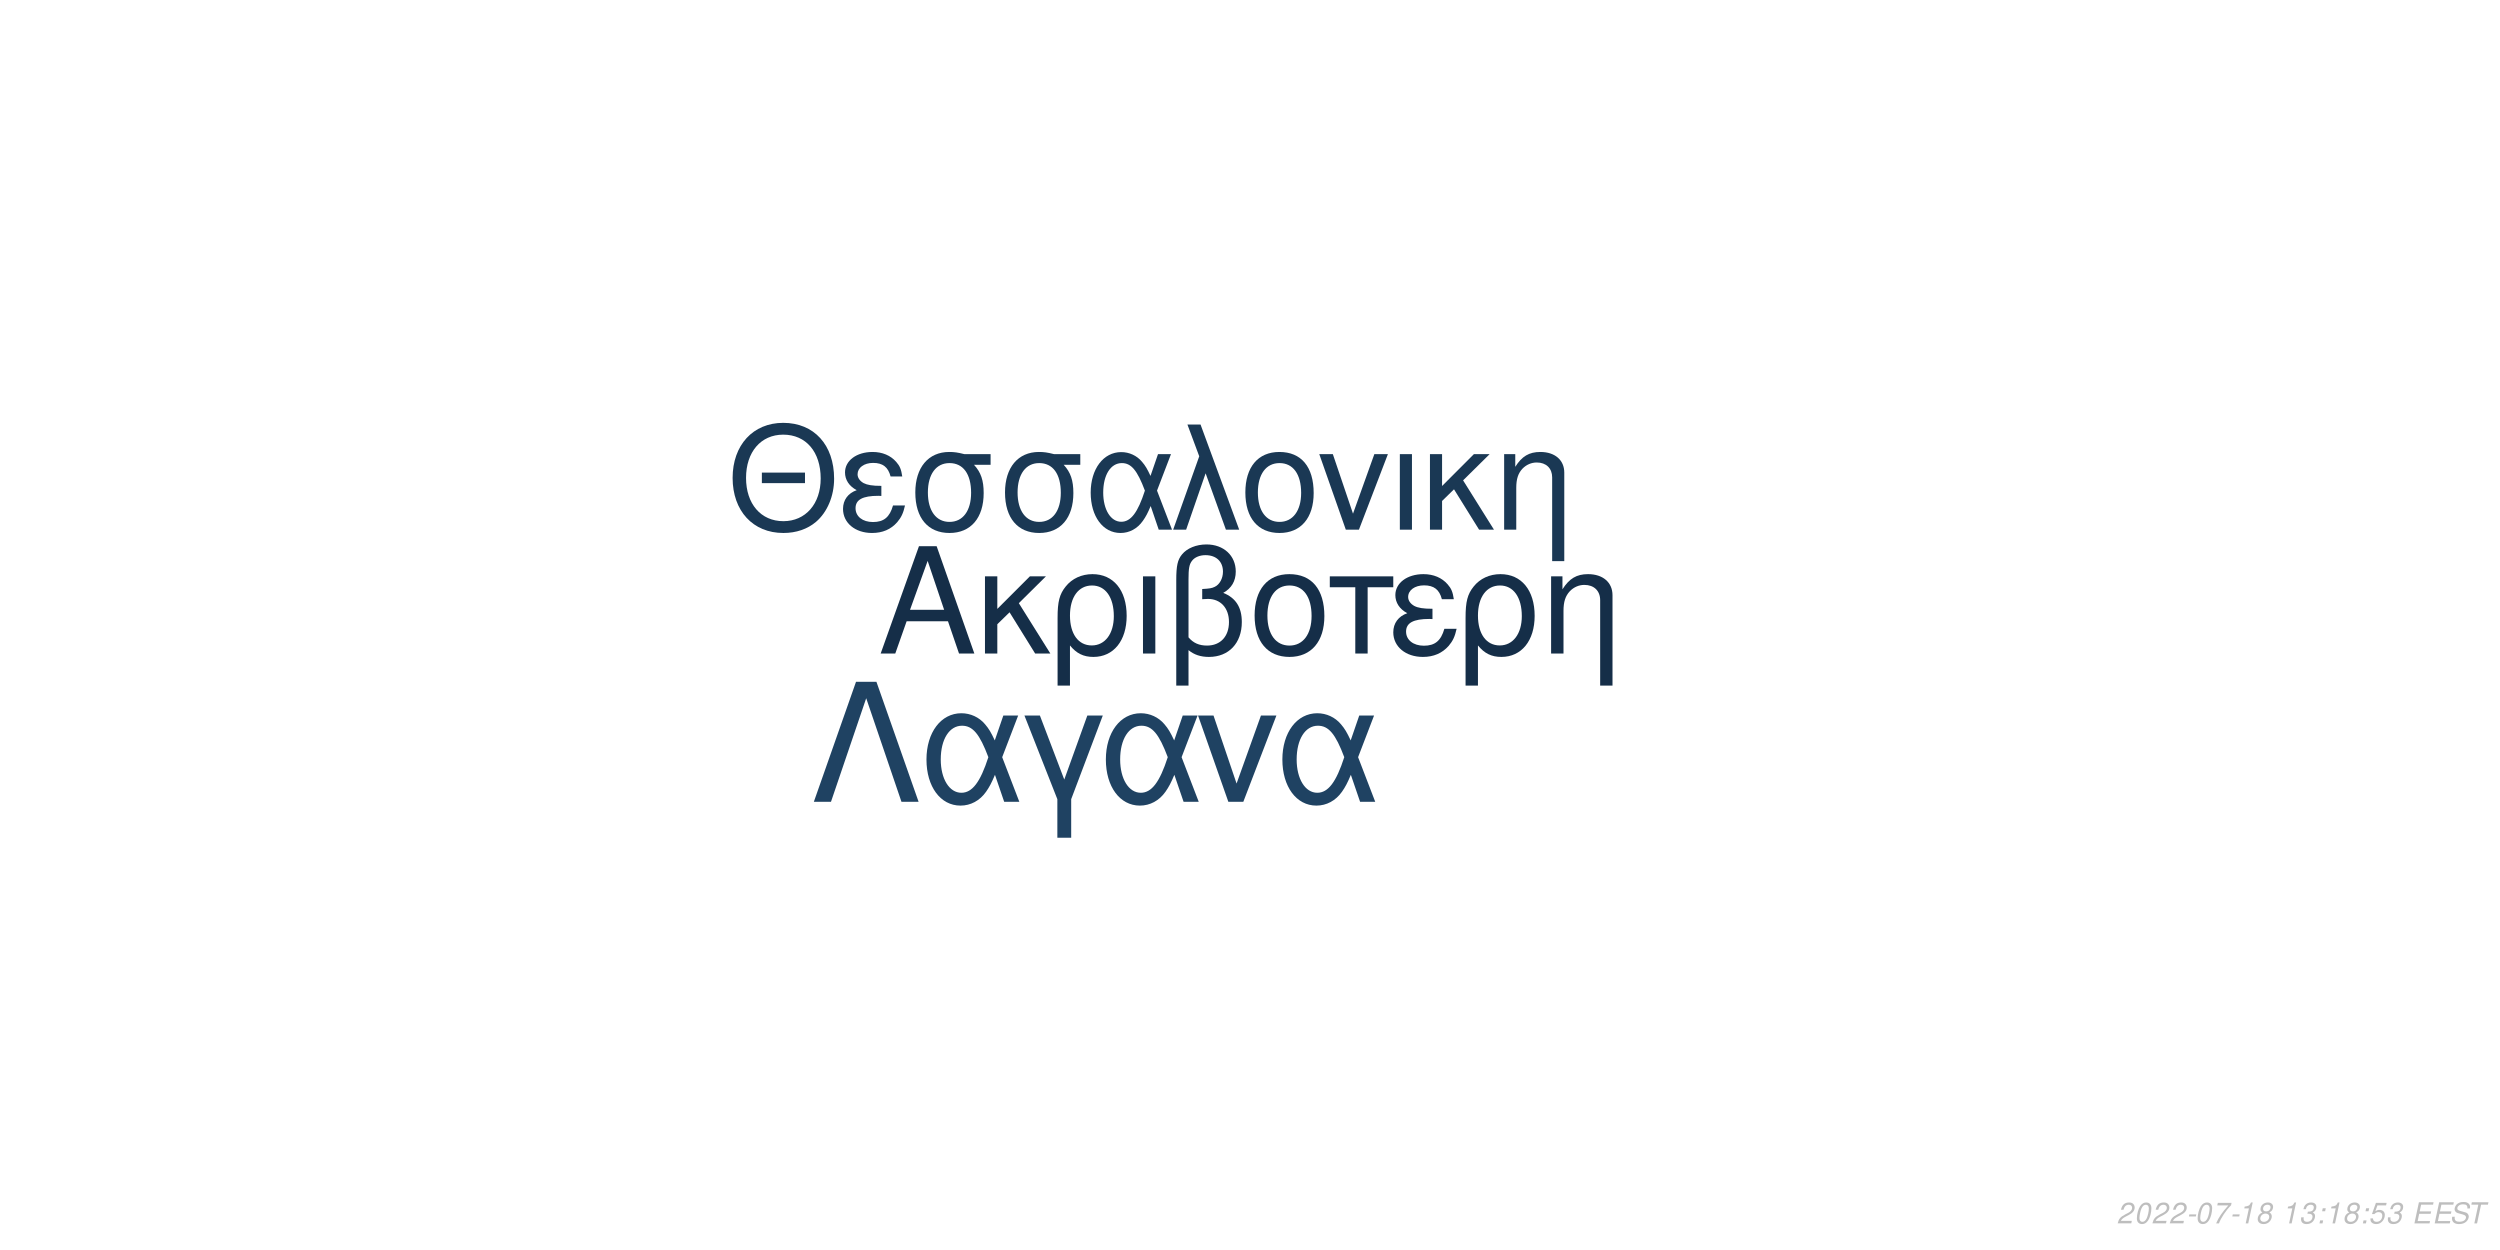
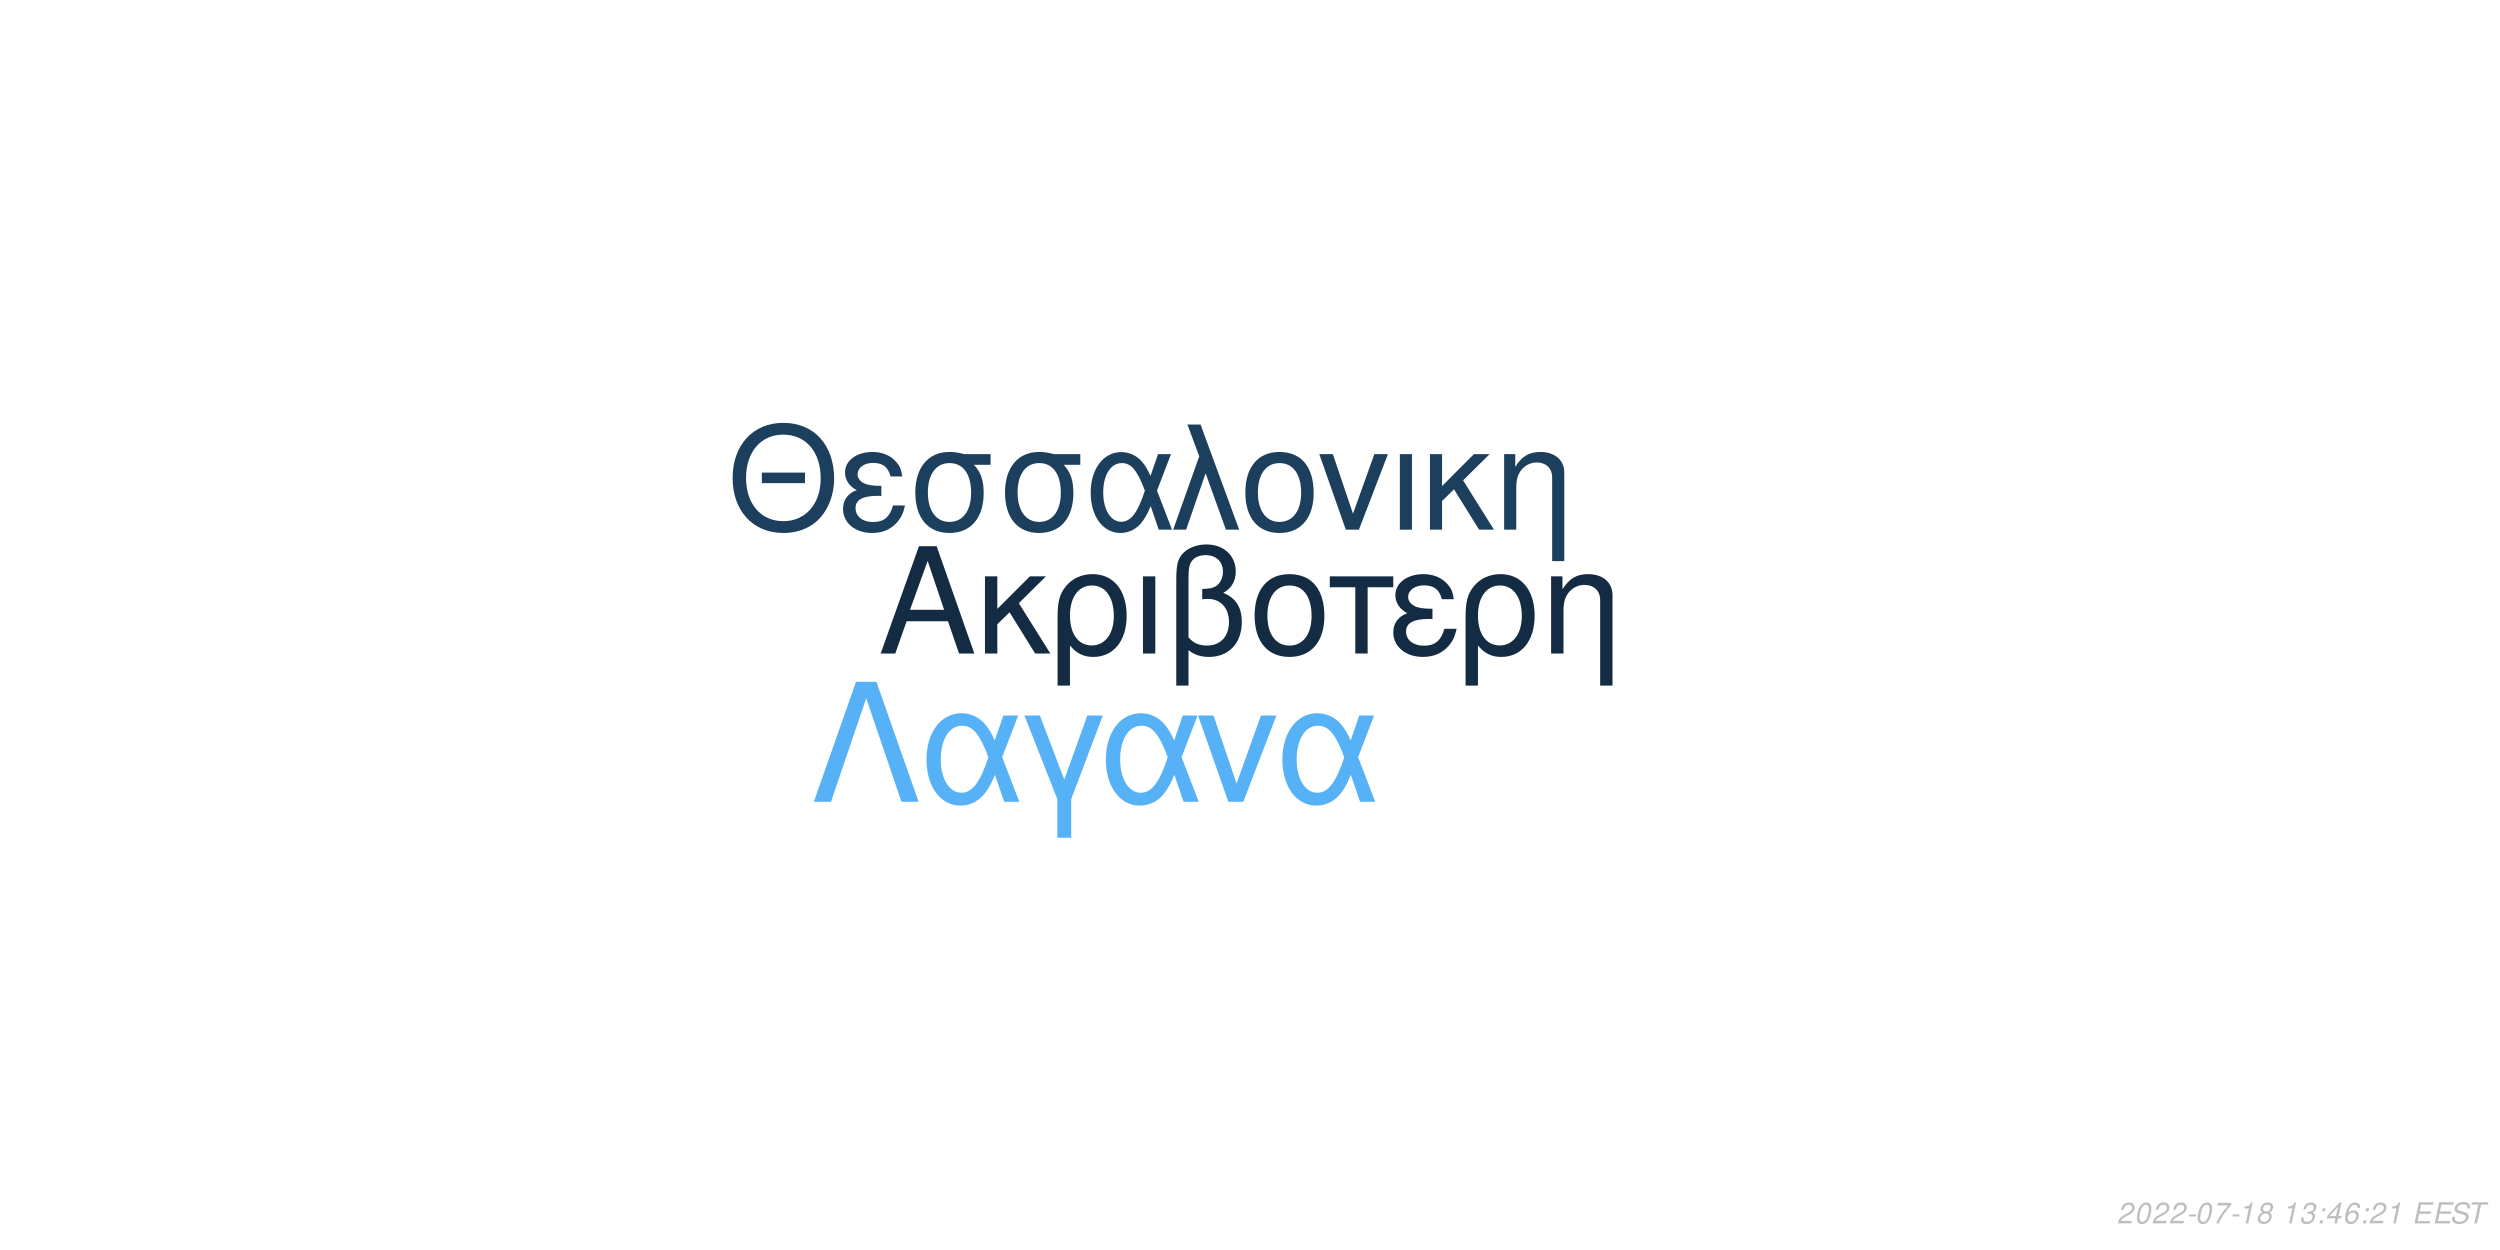
<svg xmlns="http://www.w3.org/2000/svg" xmlns:xlink="http://www.w3.org/1999/xlink" width="864pt" height="432pt" viewBox="0 0 864 432" version="1.1">
  <defs>
    <g>
      <symbol overflow="visible" id="glyph0-0">
        <path style="stroke:none;" d="" />
      </symbol>
      <symbol overflow="visible" id="glyph0-1">
        <path style="stroke:none;" d="M 24.125 -11.141 L 27.938 0 L 33.234 0 L 20.203 -37.094 L 14.094 -37.094 L 0.859 0 L 5.906 0 L 9.828 -11.141 Z M 22.797 -15.109 L 11 -15.109 L 17.094 -32.016 Z M 22.797 -15.109 " />
      </symbol>
      <symbol overflow="visible" id="glyph0-2">
        <path style="stroke:none;" d="M 7.172 -15.422 L 7.172 -26.672 L 2.906 -26.672 L 2.906 0 L 7.172 0 L 7.172 -10.125 L 11.406 -14.25 L 20.25 0 L 25.5 0 L 14.609 -17.406 L 23.969 -26.672 L 18.422 -26.672 Z M 7.172 -15.422 " />
      </symbol>
      <symbol overflow="visible" id="glyph0-3">
        <path style="stroke:none;" d="M 3 11.094 L 7.281 11.094 L 7.281 -2.797 C 9.516 -0.047 11.953 1.172 15.375 1.172 C 22.344 1.172 26.875 -4.422 26.875 -13.031 C 26.875 -21.891 22.297 -27.438 15.062 -27.438 C 11.297 -27.438 7.984 -25.906 5.797 -23.156 C 3.672 -20.516 3 -17.969 3 -12.359 Z M 14.906 -23.516 C 19.547 -23.516 22.438 -19.438 22.438 -12.922 C 22.438 -6.812 19.391 -2.797 14.812 -2.797 C 10.172 -2.797 7.281 -6.766 7.281 -13.125 C 7.281 -19.484 10.234 -23.516 14.906 -23.516 Z M 14.906 -23.516 " />
      </symbol>
      <symbol overflow="visible" id="glyph0-4">
        <path style="stroke:none;" d="M 3.516 0 L 7.781 0 L 7.781 -26.672 L 3.516 -26.672 Z M 3.516 0 " />
      </symbol>
      <symbol overflow="visible" id="glyph0-5">
        <path style="stroke:none;" d="M 4.016 11.094 L 8.25 11.094 L 8.25 -1.172 C 10.172 0.406 12.422 1.172 15.312 1.172 C 22.188 1.172 26.672 -3.609 26.672 -10.891 C 26.672 -15.984 24.578 -19.234 20.25 -20.969 C 23.109 -22.547 24.578 -25.031 24.578 -28.344 C 24.578 -33.844 20.406 -37.703 14.453 -37.703 C 10.938 -37.703 7.734 -36.391 6 -34.25 C 4.484 -32.422 4.016 -30.328 4.016 -25.391 Z M 8.25 -25.656 C 8.25 -29.359 8.5 -30.844 9.469 -32.062 C 10.375 -33.281 12.156 -34 14.094 -34 C 17.812 -34 20.156 -31.812 20.156 -28.297 C 20.156 -25.953 18.984 -23.812 17.297 -23.047 C 16.281 -22.547 15.469 -22.438 12.984 -22.297 L 12.984 -18.781 C 13.734 -18.828 14.344 -18.875 14.969 -18.875 C 19.344 -18.875 22.234 -15.719 22.234 -10.891 C 22.234 -5.906 19.281 -2.75 14.656 -2.75 C 11.953 -2.75 9.922 -3.609 8.25 -5.594 Z M 8.25 -25.656 " />
      </symbol>
      <symbol overflow="visible" id="glyph0-6">
        <path style="stroke:none;" d="M 14.094 -27.438 C 6.562 -27.438 2.094 -22.094 2.094 -13.125 C 2.094 -4.125 6.562 1.172 14.141 1.172 C 21.672 1.172 26.203 -4.172 26.203 -12.922 C 26.203 -22.188 21.828 -27.438 14.094 -27.438 Z M 14.141 -23.516 C 18.938 -23.516 21.781 -19.594 21.781 -12.984 C 21.781 -6.672 18.828 -2.75 14.141 -2.75 C 9.422 -2.75 6.516 -6.672 6.516 -13.125 C 6.516 -19.594 9.422 -23.516 14.141 -23.516 Z M 14.141 -23.516 " />
      </symbol>
      <symbol overflow="visible" id="glyph0-7">
        <path style="stroke:none;" d="M 7.891 0 L 12.156 0 L 12.156 -22.906 L 21.016 -22.906 L 21.016 -26.672 L -0.922 -26.672 L -0.922 -22.906 L 7.891 -22.906 Z M 7.891 0 " />
      </symbol>
      <symbol overflow="visible" id="glyph0-8">
        <path style="stroke:none;" d="M 14.562 -15.469 C 11.344 -15.469 9.562 -15.781 8.297 -16.438 C 6.922 -17.203 6.156 -18.328 6.156 -19.547 C 6.156 -21.891 8.453 -23.562 11.656 -23.562 C 15.062 -23.562 16.953 -22.094 17.812 -18.781 L 21.938 -18.781 C 21.578 -21.266 21.062 -22.5 19.797 -23.922 C 17.812 -26.203 14.906 -27.438 11.453 -27.438 C 5.797 -27.438 1.734 -24.375 1.734 -20.203 C 1.734 -17.609 3.156 -15.375 5.859 -13.938 C 2.797 -12.875 1.016 -10.484 1.016 -7.328 C 1.016 -2.391 5.297 1.172 11.25 1.172 C 14.969 1.172 17.906 -0.109 20.156 -2.641 C 21.578 -4.328 22.297 -5.797 22.906 -8.547 L 18.672 -8.547 C 17.5 -4.422 15.422 -2.703 11.609 -2.703 C 7.938 -2.703 5.438 -4.688 5.438 -7.578 C 5.438 -10.578 7.938 -11.953 13.484 -11.953 C 13.641 -11.953 14.094 -11.953 14.562 -11.906 Z M 14.562 -15.469 " />
      </symbol>
      <symbol overflow="visible" id="glyph0-9">
        <path style="stroke:none;" d="M 3.562 -26.672 L 3.562 0 L 7.844 0 L 7.844 -14.703 C 7.844 -17.906 8.5 -19.891 10.031 -21.531 C 11.406 -22.953 13.188 -23.719 15.062 -23.719 C 18.375 -23.719 20.516 -21.672 20.516 -18.469 L 20.516 11.094 L 24.781 11.094 L 24.781 -20.156 C 24.781 -24.578 21.469 -27.438 16.328 -27.438 C 12.359 -27.438 9.828 -25.906 7.484 -22.188 L 7.484 -26.672 Z M 3.562 -26.672 " />
      </symbol>
      <symbol overflow="visible" id="glyph1-0">
        <path style="stroke:none;" d="" />
      </symbol>
      <symbol overflow="visible" id="glyph1-1">
        <path style="stroke:none;" d="M 26.859 -19.734 L 11.953 -19.734 L 11.953 -16.094 L 26.859 -16.094 Z M 19.328 -36.922 C 8.922 -36.922 1.844 -29.25 1.844 -17.891 C 1.844 -6.484 8.875 1.141 19.391 1.141 C 23.812 1.141 27.703 -0.203 30.641 -2.688 C 34.578 -6.031 36.922 -11.656 36.922 -17.594 C 36.922 -29.297 30 -36.922 19.328 -36.922 Z M 19.328 -32.844 C 27.203 -32.844 32.281 -26.906 32.281 -17.688 C 32.281 -8.922 27.062 -2.938 19.391 -2.938 C 11.609 -2.938 6.484 -8.922 6.484 -17.891 C 6.484 -26.859 11.609 -32.844 19.328 -32.844 Z M 19.328 -32.844 " />
      </symbol>
      <symbol overflow="visible" id="glyph1-2">
        <path style="stroke:none;" d="M 14.25 -15.141 C 11.109 -15.141 9.375 -15.453 8.125 -16.094 C 6.781 -16.844 6.031 -17.938 6.031 -19.141 C 6.031 -21.422 8.266 -23.078 11.406 -23.078 C 14.75 -23.078 16.594 -21.625 17.438 -18.391 L 21.469 -18.391 C 21.125 -20.828 20.625 -22.031 19.391 -23.422 C 17.438 -25.656 14.594 -26.859 11.219 -26.859 C 5.688 -26.859 1.688 -23.875 1.688 -19.781 C 1.688 -17.234 3.094 -15.047 5.734 -13.656 C 2.734 -12.609 1 -10.266 1 -7.172 C 1 -2.344 5.188 1.141 11.016 1.141 C 14.656 1.141 17.547 -0.094 19.734 -2.594 C 21.125 -4.234 21.828 -5.688 22.422 -8.375 L 18.281 -8.375 C 17.141 -4.328 15.094 -2.641 11.359 -2.641 C 7.766 -2.641 5.328 -4.578 5.328 -7.422 C 5.328 -10.359 7.766 -11.703 13.203 -11.703 C 13.359 -11.703 13.797 -11.703 14.25 -11.656 Z M 14.25 -15.141 " />
      </symbol>
      <symbol overflow="visible" id="glyph1-3">
        <path style="stroke:none;" d="M 29 -26.109 L 19.938 -26.109 C 17.594 -26.703 16.438 -26.859 14.703 -26.859 C 7.469 -26.859 2.984 -21.469 2.984 -12.859 C 2.984 -4.031 7.375 1.141 14.797 1.141 C 22.172 1.141 26.609 -4.078 26.609 -12.656 C 26.609 -17.047 25.656 -19.828 23.266 -22.422 L 29 -22.422 Z M 14.797 -23.016 C 19.531 -23.016 22.266 -19.234 22.266 -12.75 C 22.266 -6.531 19.438 -2.688 14.797 -2.688 C 10.172 -2.688 7.328 -6.531 7.328 -12.859 C 7.328 -19.188 10.172 -23.016 14.797 -23.016 Z M 14.797 -23.016 " />
      </symbol>
      <symbol overflow="visible" id="glyph1-4">
        <path style="stroke:none;" d="M 29.344 -26.109 L 24.859 -26.109 L 22.266 -18.578 C 21.125 -21.031 20.484 -22.125 19.328 -23.469 C 17.547 -25.609 14.906 -26.812 12.156 -26.812 C 5.984 -26.812 1.594 -20.984 1.594 -12.812 C 1.594 -4.578 5.828 1.141 11.906 1.141 C 14.953 1.141 17.734 -0.344 19.625 -3.047 C 20.672 -4.531 21.281 -5.688 22.328 -8.172 L 25.109 0 L 29.703 0 L 24.516 -13.5 Z M 20.328 -13.5 C 17.891 -5.922 15.453 -2.734 12.156 -2.734 C 8.516 -2.734 5.922 -6.922 5.922 -12.812 C 5.922 -18.938 8.516 -23.016 12.359 -23.016 C 15.594 -23.016 17.688 -20.531 20.328 -13.5 Z M 20.328 -13.5 " />
      </symbol>
      <symbol overflow="visible" id="glyph1-5">
        <path style="stroke:none;" d="M 1.094 0 L 5.578 0 L 12.312 -19.484 L 19.328 0 L 23.922 0 L 10.562 -36.328 L 6.031 -36.328 L 10.109 -25.359 Z M 1.094 0 " />
      </symbol>
      <symbol overflow="visible" id="glyph1-6">
        <path style="stroke:none;" d="M 13.797 -26.859 C 6.422 -26.859 2.047 -21.625 2.047 -12.859 C 2.047 -4.031 6.422 1.141 13.859 1.141 C 21.234 1.141 25.656 -4.078 25.656 -12.656 C 25.656 -21.719 21.375 -26.859 13.797 -26.859 Z M 13.859 -23.016 C 18.531 -23.016 21.328 -19.188 21.328 -12.703 C 21.328 -6.531 18.438 -2.688 13.859 -2.688 C 9.219 -2.688 6.375 -6.531 6.375 -12.859 C 6.375 -19.188 9.219 -23.016 13.859 -23.016 Z M 13.859 -23.016 " />
      </symbol>
      <symbol overflow="visible" id="glyph1-7">
        <path style="stroke:none;" d="M 14.297 0 L 24.312 -26.109 L 19.625 -26.109 L 12.25 -5.531 L 5.281 -26.109 L 0.594 -26.109 L 9.766 0 Z M 14.297 0 " />
      </symbol>
      <symbol overflow="visible" id="glyph1-8">
        <path style="stroke:none;" d="M 3.438 0 L 7.625 0 L 7.625 -26.109 L 3.438 -26.109 Z M 3.438 0 " />
      </symbol>
      <symbol overflow="visible" id="glyph1-9">
        <path style="stroke:none;" d="M 7.031 -15.094 L 7.031 -26.109 L 2.844 -26.109 L 2.844 0 L 7.031 0 L 7.031 -9.922 L 11.156 -13.953 L 19.828 0 L 24.969 0 L 14.297 -17.047 L 23.469 -26.109 L 18.031 -26.109 Z M 7.031 -15.094 " />
      </symbol>
      <symbol overflow="visible" id="glyph1-10">
        <path style="stroke:none;" d="M 3.484 -26.109 L 3.484 0 L 7.672 0 L 7.672 -14.406 C 7.672 -17.547 8.328 -19.484 9.812 -21.078 C 11.156 -22.469 12.906 -23.219 14.75 -23.219 C 17.984 -23.219 20.078 -21.234 20.078 -18.094 L 20.078 10.859 L 24.266 10.859 L 24.266 -19.734 C 24.266 -24.062 21.031 -26.859 16 -26.859 C 12.109 -26.859 9.609 -25.359 7.328 -21.719 L 7.328 -26.109 Z M 3.484 -26.109 " />
      </symbol>
      <symbol overflow="visible" id="glyph2-0">
        <path style="stroke:none;" d="" />
      </symbol>
      <symbol overflow="visible" id="glyph2-1">
        <path style="stroke:none;" d="M 22.531 -41.484 L 15.484 -41.484 L 0.906 0 L 6.828 0 L 19 -35.797 L 31.188 0 L 37.109 0 Z M 22.531 -41.484 " />
      </symbol>
      <symbol overflow="visible" id="glyph2-2">
        <path style="stroke:none;" d="M 33.516 -29.812 L 28.391 -29.812 L 25.438 -21.219 C 24.125 -24.016 23.391 -25.266 22.078 -26.797 C 20.031 -29.25 17.016 -30.609 13.891 -30.609 C 6.828 -30.609 1.828 -23.953 1.828 -14.625 C 1.828 -5.234 6.656 1.312 13.594 1.312 C 17.078 1.312 20.266 -0.391 22.422 -3.469 C 23.609 -5.172 24.297 -6.484 25.5 -9.328 L 28.688 0 L 33.922 0 L 28 -15.422 Z M 23.219 -15.422 C 20.422 -6.766 17.641 -3.125 13.891 -3.125 C 9.734 -3.125 6.766 -7.906 6.766 -14.625 C 6.766 -21.625 9.734 -26.297 14.109 -26.297 C 17.812 -26.297 20.203 -23.453 23.219 -15.422 Z M 23.219 -15.422 " />
      </symbol>
      <symbol overflow="visible" id="glyph2-3">
        <path style="stroke:none;" d="M 12.062 12.406 L 16.844 12.406 L 16.844 -0.906 L 27.766 -29.812 L 22.422 -29.812 L 14.453 -7.688 L 6.031 -29.812 L 0.688 -29.812 L 12.062 -0.906 Z M 12.062 12.406 " />
      </symbol>
      <symbol overflow="visible" id="glyph2-4">
        <path style="stroke:none;" d="M 16.328 0 L 27.766 -29.812 L 22.422 -29.812 L 14 -6.312 L 6.031 -29.812 L 0.688 -29.812 L 11.156 0 Z M 16.328 0 " />
      </symbol>
      <symbol overflow="visible" id="glyph3-0">
        <path style="stroke:none;" d="" />
      </symbol>
      <symbol overflow="visible" id="glyph3-1">
        <path style="stroke:none;" d="M 5.234 -0.875 L 1.469 -0.875 C 1.641 -1.375 2.203 -1.891 3.109 -2.344 L 4.234 -2.938 C 5.562 -3.625 6.219 -4.469 6.219 -5.484 C 6.219 -5.938 6.062 -6.359 5.797 -6.656 C 5.469 -7.047 4.984 -7.234 4.312 -7.234 C 2.766 -7.234 1.891 -6.453 1.484 -4.734 L 2.375 -4.734 C 2.484 -5.188 2.609 -5.484 2.797 -5.75 C 3.094 -6.203 3.609 -6.453 4.188 -6.453 C 4.891 -6.453 5.344 -6.031 5.344 -5.375 C 5.344 -4.703 4.859 -4.094 4.016 -3.656 L 2.984 -3.125 C 1.234 -2.188 0.797 -1.656 0.344 -0.016 L 5.047 -0.016 Z M 5.234 -0.875 " />
      </symbol>
      <symbol overflow="visible" id="glyph3-2">
        <path style="stroke:none;" d="M 4.203 -7.234 C 3.375 -7.234 2.688 -6.812 2.125 -5.984 C 1.484 -5.047 0.984 -3.188 0.984 -1.734 C 0.984 -1.109 1.172 -0.562 1.484 -0.266 C 1.797 0.047 2.281 0.234 2.766 0.234 C 3.625 0.234 4.281 -0.156 4.859 -1.016 C 5.516 -1.953 6 -3.797 6 -5.266 C 6 -6.5 5.328 -7.234 4.203 -7.234 Z M 4.094 -6.453 C 4.734 -6.453 5.125 -5.984 5.125 -5.156 C 5.125 -4.203 4.781 -2.625 4.406 -1.812 C 3.984 -0.938 3.516 -0.547 2.875 -0.547 C 2.25 -0.547 1.875 -1.031 1.875 -1.828 C 1.875 -2.797 2.203 -4.344 2.594 -5.203 C 2.984 -6.047 3.453 -6.453 4.094 -6.453 Z M 4.094 -6.453 " />
      </symbol>
      <symbol overflow="visible" id="glyph3-3">
        <path style="stroke:none;" d="M 3.516 -3.125 L 1.125 -3.125 L 0.969 -2.406 L 3.359 -2.406 Z M 3.516 -3.125 " />
      </symbol>
      <symbol overflow="visible" id="glyph3-4">
        <path style="stroke:none;" d="M 6.703 -7.094 L 1.953 -7.094 L 1.766 -6.219 L 5.594 -6.219 C 3.344 -3.688 2.266 -2.109 1.375 0 L 2.344 0 C 3.031 -1.906 4.828 -4.594 6.547 -6.281 Z M 6.703 -7.094 " />
      </symbol>
      <symbol overflow="visible" id="glyph3-5">
        <path style="stroke:none;" d="M 3.703 -5.188 L 2.594 0 L 3.469 0 L 5.016 -7.234 L 4.438 -7.234 C 3.906 -6.156 3.688 -6.016 2.234 -5.812 L 2.109 -5.188 Z M 3.703 -5.188 " />
      </symbol>
      <symbol overflow="visible" id="glyph3-6">
        <path style="stroke:none;" d="M 4.766 -3.797 C 5.078 -3.969 5.234 -4.078 5.438 -4.234 C 5.812 -4.594 6.062 -5.172 6.062 -5.734 C 6.062 -6.625 5.344 -7.234 4.266 -7.234 C 2.812 -7.234 1.703 -6.219 1.703 -4.875 C 1.703 -4.406 1.875 -4.125 2.359 -3.812 C 1.297 -3.312 0.75 -2.516 0.75 -1.469 C 0.75 -0.438 1.547 0.234 2.812 0.234 C 3.656 0.234 4.359 -0.094 4.938 -0.734 C 5.359 -1.234 5.609 -1.859 5.609 -2.438 C 5.609 -3.047 5.312 -3.516 4.766 -3.797 Z M 4.109 -6.453 C 4.797 -6.453 5.188 -6.125 5.188 -5.578 C 5.188 -5.266 5.062 -4.922 4.859 -4.672 C 4.562 -4.312 4.188 -4.156 3.656 -4.156 C 2.984 -4.156 2.594 -4.453 2.594 -4.984 C 2.594 -5.859 3.203 -6.453 4.109 -6.453 Z M 3.453 -3.406 C 4.234 -3.406 4.734 -2.984 4.734 -2.312 C 4.734 -1.312 3.922 -0.547 2.875 -0.547 C 2.125 -0.547 1.625 -0.969 1.625 -1.625 C 1.625 -2.609 2.438 -3.406 3.453 -3.406 Z M 3.453 -3.406 " />
      </symbol>
      <symbol overflow="visible" id="glyph3-7">
        <path style="stroke:none;" d="" />
      </symbol>
      <symbol overflow="visible" id="glyph3-8">
        <path style="stroke:none;" d="M 2.922 -3.312 C 3.125 -3.344 3.234 -3.344 3.375 -3.344 C 4.203 -3.344 4.688 -3 4.688 -2.406 C 4.688 -1.312 3.906 -0.547 2.781 -0.547 C 2.047 -0.547 1.594 -0.938 1.594 -1.562 C 1.594 -1.719 1.609 -1.844 1.656 -2.094 L 0.766 -2.094 C 0.734 -1.797 0.719 -1.641 0.719 -1.469 C 0.719 -0.375 1.406 0.234 2.641 0.234 C 3.547 0.234 4.297 -0.078 4.812 -0.656 C 5.266 -1.156 5.562 -1.875 5.562 -2.547 C 5.562 -3.125 5.344 -3.453 4.797 -3.734 C 5.641 -4.234 6.016 -4.844 6.016 -5.734 C 6.016 -6.656 5.312 -7.234 4.203 -7.234 C 3.375 -7.234 2.672 -6.938 2.188 -6.375 C 1.891 -6.031 1.703 -5.641 1.516 -4.906 L 2.391 -4.906 C 2.5 -5.359 2.594 -5.594 2.734 -5.812 C 3.047 -6.234 3.516 -6.453 4.078 -6.453 C 4.734 -6.453 5.141 -6.125 5.141 -5.578 C 5.141 -5.188 5.016 -4.797 4.797 -4.547 C 4.516 -4.234 4 -4.062 3.266 -4.062 L 3.078 -4.062 Z M 2.922 -3.312 " />
      </symbol>
      <symbol overflow="visible" id="glyph3-9">
        <path style="stroke:none;" d="M 2.359 -1.031 L 1.312 -1.031 L 1.094 0 L 2.141 0 Z M 3.266 -5.234 L 2.219 -5.234 L 2 -4.203 L 3.047 -4.203 Z M 3.266 -5.234 " />
      </symbol>
      <symbol overflow="visible" id="glyph3-10">
-         <path style="stroke:none;" d="M 6.297 -7.094 L 2.594 -7.094 L 1.234 -3.234 L 2.047 -3.234 C 2.656 -3.766 2.938 -3.906 3.531 -3.906 C 4.328 -3.906 4.797 -3.453 4.797 -2.688 C 4.797 -1.438 3.969 -0.547 2.828 -0.547 C 2.031 -0.547 1.609 -0.938 1.578 -1.734 L 0.703 -1.734 L 0.703 -1.516 C 0.703 -0.938 0.844 -0.547 1.188 -0.266 C 1.562 0.062 2.078 0.234 2.703 0.234 C 3.656 0.234 4.391 -0.156 4.984 -0.922 C 5.422 -1.5 5.672 -2.234 5.672 -2.953 C 5.672 -4 4.938 -4.672 3.812 -4.672 C 3.328 -4.672 2.906 -4.547 2.406 -4.234 L 3.109 -6.219 L 6.109 -6.219 Z M 6.297 -7.094 " />
+         <path style="stroke:none;" d="M 3.625 -1.75 L 3.266 0 L 4.141 0 L 4.516 -1.75 L 5.562 -1.75 L 5.734 -2.531 L 4.688 -2.531 L 5.688 -7.234 L 5.016 -7.234 L 0.844 -2.672 L 0.641 -1.75 Z M 3.797 -2.531 L 1.594 -2.531 L 4.469 -5.703 Z M 3.797 -2.531 " />
      </symbol>
      <symbol overflow="visible" id="glyph3-11">
+         <path style="stroke:none;" d="M 6.125 -5.344 L 6.141 -5.625 C 6.141 -6.609 5.453 -7.234 4.391 -7.234 C 3.438 -7.234 2.641 -6.719 2.016 -5.703 C 1.422 -4.781 0.938 -2.953 0.938 -1.688 C 0.938 -0.516 1.688 0.234 2.859 0.234 C 3.703 0.234 4.438 -0.156 5 -0.875 C 5.406 -1.422 5.672 -2.156 5.672 -2.766 C 5.672 -3.812 4.969 -4.5 3.906 -4.5 C 3.234 -4.5 2.672 -4.234 2.094 -3.625 C 2.406 -5.375 3.234 -6.453 4.25 -6.453 C 4.703 -6.453 5.062 -6.234 5.172 -5.844 C 5.203 -5.719 5.234 -5.578 5.25 -5.344 Z M 3.656 -3.734 C 4.344 -3.734 4.797 -3.281 4.797 -2.625 C 4.797 -1.469 3.984 -0.547 2.984 -0.547 C 2.297 -0.547 1.812 -1.047 1.812 -1.766 C 1.812 -2.859 2.625 -3.734 3.656 -3.734 Z M 3.656 -3.734 " />
+       </symbol>
+       <symbol overflow="visible" id="glyph3-12">
        <path style="stroke:none;" d="M 2.547 -3.312 L 6.5 -3.312 L 6.688 -4.141 L 2.719 -4.141 L 3.219 -6.469 L 7.344 -6.469 L 7.516 -7.297 L 2.453 -7.297 L 0.906 0 L 6.125 0 L 6.297 -0.812 L 2.016 -0.812 Z M 2.547 -3.312 " />
      </symbol>
-       <symbol overflow="visible" id="glyph3-12">
+       <symbol overflow="visible" id="glyph3-13">
        <path style="stroke:none;" d="M 7.062 -5.156 C 7.125 -5.438 7.141 -5.562 7.141 -5.703 C 7.141 -6.156 6.938 -6.594 6.594 -6.891 C 6.188 -7.25 5.656 -7.406 4.875 -7.406 C 3.844 -7.406 3.047 -7.125 2.5 -6.562 C 2.094 -6.141 1.781 -5.438 1.781 -4.922 C 1.781 -4.297 2.219 -3.766 2.891 -3.562 L 4.594 -3.094 C 5.406 -2.859 5.734 -2.578 5.734 -2.094 C 5.734 -1.781 5.547 -1.406 5.266 -1.141 C 4.844 -0.766 4.266 -0.578 3.453 -0.578 C 2.328 -0.578 1.812 -0.984 1.812 -1.906 C 1.812 -2.047 1.812 -2.125 1.844 -2.312 L 0.984 -2.312 C 0.906 -2.062 0.891 -1.906 0.891 -1.688 C 0.891 -0.484 1.797 0.234 3.297 0.234 C 4.359 0.234 5.234 -0.062 5.812 -0.609 C 6.344 -1.078 6.688 -1.797 6.688 -2.375 C 6.688 -2.641 6.609 -2.906 6.453 -3.156 C 6.234 -3.5 5.938 -3.703 5.469 -3.828 L 3.75 -4.312 C 2.984 -4.547 2.734 -4.734 2.734 -5.188 C 2.734 -5.547 2.875 -5.844 3.188 -6.109 C 3.547 -6.438 4.031 -6.594 4.703 -6.594 C 5.266 -6.594 5.688 -6.484 5.906 -6.297 C 6.094 -6.125 6.219 -5.797 6.219 -5.516 C 6.219 -5.422 6.203 -5.344 6.188 -5.156 Z M 7.062 -5.156 " />
      </symbol>
-       <symbol overflow="visible" id="glyph3-13">
+       <symbol overflow="visible" id="glyph3-14">
        <path style="stroke:none;" d="M 4.938 -6.469 L 7.312 -6.469 L 7.484 -7.297 L 1.75 -7.297 L 1.578 -6.469 L 3.984 -6.469 L 2.609 0 L 3.547 0 Z M 4.938 -6.469 " />
      </symbol>
    </g>
  </defs>
  <g id="surface1">
    <rect x="0" y="0" width="864" height="432" style="fill:rgb(100%,100%,100%);fill-opacity:1;stroke:none;" />
-     <g style="fill:rgb(8.235%,18.039%,28.235%);fill-opacity:1;">
+     <g style="fill:rgb(7.451%,16.863%,26.275%);fill-opacity:1;">
      <use xlink:href="#glyph0-1" x="303.5" y="225.861" />
      <use xlink:href="#glyph0-2" x="337.5" y="225.861" />
      <use xlink:href="#glyph0-3" x="362.5" y="225.861" />
      <use xlink:href="#glyph0-4" x="391.5" y="225.861" />
      <use xlink:href="#glyph0-5" x="402.5" y="225.861" />
      <use xlink:href="#glyph0-6" x="431.5" y="225.861" />
      <use xlink:href="#glyph0-7" x="460.5" y="225.861" />
      <use xlink:href="#glyph0-8" x="480.5" y="225.861" />
      <use xlink:href="#glyph0-3" x="503.5" y="225.861" />
      <use xlink:href="#glyph0-9" x="532.5" y="225.861" />
    </g>
-     <g style="fill:rgb(10.196%,21.961%,32.941%);fill-opacity:1;">
+     <g style="fill:rgb(11.373%,24.706%,36.863%);fill-opacity:1;">
      <use xlink:href="#glyph1-1" x="251.348" y="183.058" />
      <use xlink:href="#glyph1-2" x="290.348" y="183.058" />
      <use xlink:href="#glyph1-3" x="313.348" y="183.058" />
      <use xlink:href="#glyph1-3" x="344.348" y="183.058" />
      <use xlink:href="#glyph1-4" x="375.348" y="183.058" />
      <use xlink:href="#glyph1-5" x="404.348" y="183.058" />
      <use xlink:href="#glyph1-6" x="428.348" y="183.058" />
      <use xlink:href="#glyph1-7" x="455.348" y="183.058" />
      <use xlink:href="#glyph1-8" x="480.348" y="183.058" />
      <use xlink:href="#glyph1-9" x="491.348" y="183.058" />
      <use xlink:href="#glyph1-10" x="516.348" y="183.058" />
    </g>
-     <g style="fill:rgb(12.157%,25.882%,38.431%);fill-opacity:1;">
+     <g style="fill:rgb(33.725%,69.412%,96.863%);fill-opacity:1;">
      <use xlink:href="#glyph2-1" x="280.359" y="277.105" />
      <use xlink:href="#glyph2-2" x="318.359" y="277.105" />
      <use xlink:href="#glyph2-3" x="353.359" y="277.105" />
      <use xlink:href="#glyph2-2" x="380.359" y="277.105" />
      <use xlink:href="#glyph2-4" x="413.359" y="277.105" />
      <use xlink:href="#glyph2-2" x="441.359" y="277.105" />
    </g>
    <g style="fill:rgb(74.51%,74.51%,74.51%);fill-opacity:1;">
      <use xlink:href="#glyph3-1" x="731.52" y="422.81" />
      <use xlink:href="#glyph3-2" x="737.52" y="422.81" />
      <use xlink:href="#glyph3-1" x="743.52" y="422.81" />
      <use xlink:href="#glyph3-1" x="749.52" y="422.81" />
      <use xlink:href="#glyph3-3" x="755.52" y="422.81" />
      <use xlink:href="#glyph3-2" x="758.52" y="422.81" />
      <use xlink:href="#glyph3-4" x="764.52" y="422.81" />
      <use xlink:href="#glyph3-3" x="770.52" y="422.81" />
      <use xlink:href="#glyph3-5" x="773.52" y="422.81" />
      <use xlink:href="#glyph3-6" x="779.52" y="422.81" />
      <use xlink:href="#glyph3-7" x="785.52" y="422.81" />
      <use xlink:href="#glyph3-5" x="788.52" y="422.81" />
      <use xlink:href="#glyph3-8" x="794.52" y="422.81" />
      <use xlink:href="#glyph3-9" x="800.52" y="422.81" />
-       <use xlink:href="#glyph3-5" x="803.52" y="422.81" />
-       <use xlink:href="#glyph3-6" x="809.52" y="422.81" />
+       <use xlink:href="#glyph3-10" x="803.52" y="422.81" />
+       <use xlink:href="#glyph3-11" x="809.52" y="422.81" />
      <use xlink:href="#glyph3-9" x="815.52" y="422.81" />
-       <use xlink:href="#glyph3-10" x="818.52" y="422.81" />
-       <use xlink:href="#glyph3-8" x="824.52" y="422.81" />
+       <use xlink:href="#glyph3-1" x="818.52" y="422.81" />
+       <use xlink:href="#glyph3-5" x="824.52" y="422.81" />
      <use xlink:href="#glyph3-7" x="830.52" y="422.81" />
-       <use xlink:href="#glyph3-11" x="833.52" y="422.81" />
-       <use xlink:href="#glyph3-11" x="840.52" y="422.81" />
-       <use xlink:href="#glyph3-12" x="846.52" y="422.81" />
-       <use xlink:href="#glyph3-13" x="852.52" y="422.81" />
+       <use xlink:href="#glyph3-12" x="833.52" y="422.81" />
+       <use xlink:href="#glyph3-12" x="840.52" y="422.81" />
+       <use xlink:href="#glyph3-13" x="846.52" y="422.81" />
+       <use xlink:href="#glyph3-14" x="852.52" y="422.81" />
    </g>
  </g>
</svg>
